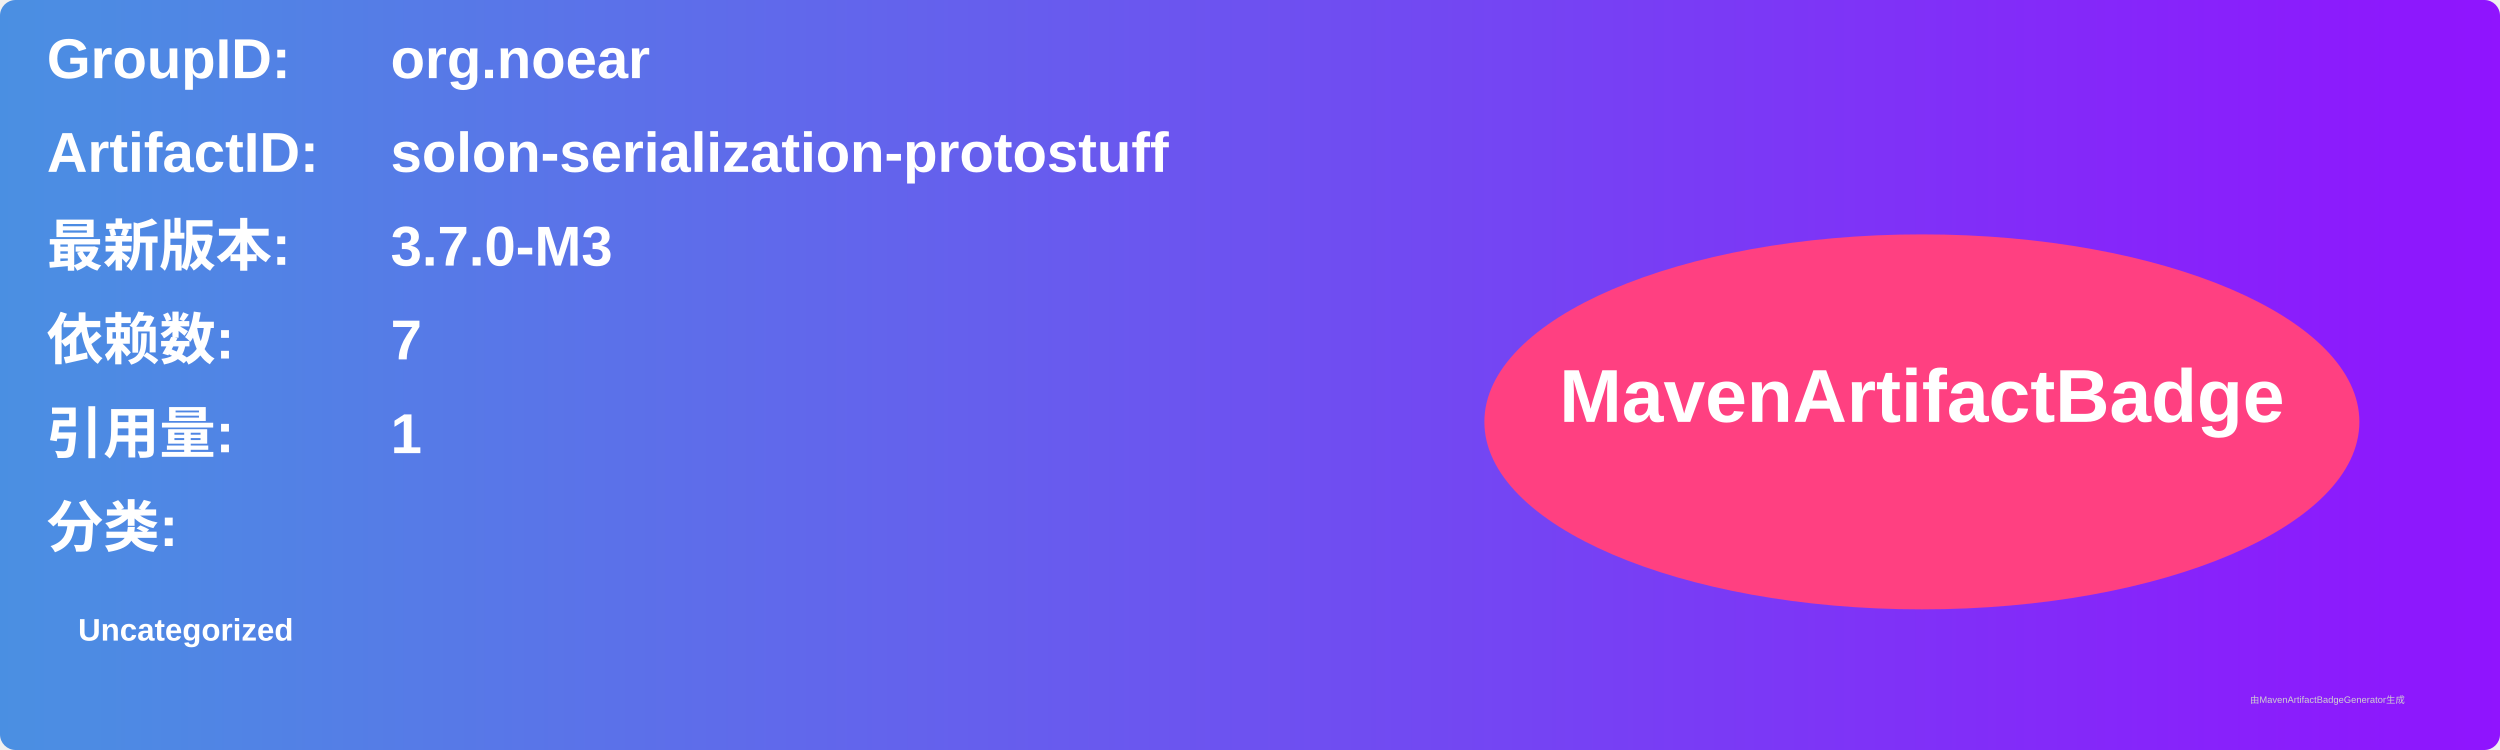
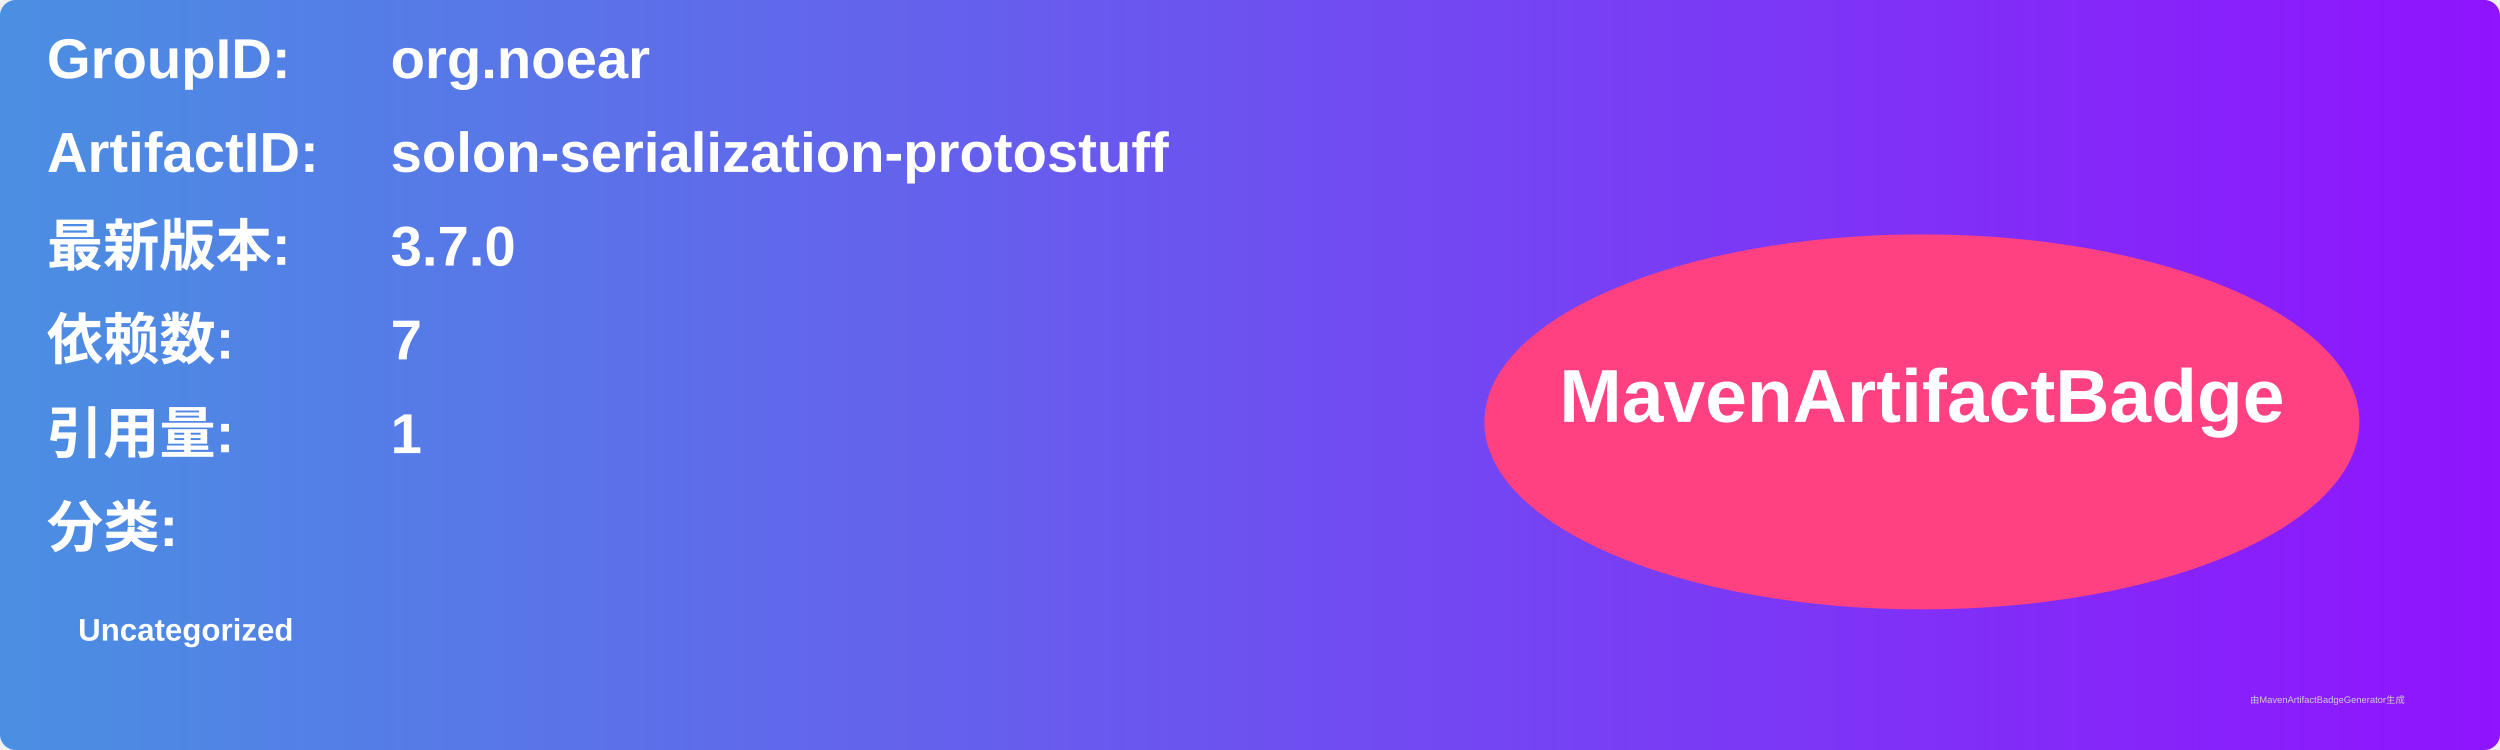
<svg xmlns="http://www.w3.org/2000/svg" width="800" height="240" viewBox="0 0 800 240">
  <linearGradient id="grad" x1="0%" y1="0%" x2="100%" y2="0%">
    <stop offset="0%" stop-color="#4a90e2" />
    <stop offset="100%" stop-color="#9013fe" />
  </linearGradient>
  <rect width="100%" height="100%" rx="5" ry="5" fill="url(#grad)" />
  <g transform="translate(15, 15)">
    <text x="0" y="10" font-family="Arial" font-size="18" fill="white" font-weight="bold" width="260">GroupID:</text>
    <text x="110" y="10" font-family="Arial" font-size="18" fill="white" font-weight="bold" width="460">org.noear</text>
    <text x="0" y="40" font-family="Arial" font-size="18" fill="white" font-weight="bold" width="260">ArtifactID:</text>
    <text x="110" y="40" font-family="Arial" font-size="18" fill="white" font-weight="bold" width="460">solon-serialization-protostuff</text>
    <text x="0" y="70" font-family="Arial" font-size="18" fill="white" font-weight="bold">最新版本:</text>
    <text x="110" y="70" font-family="Arial" font-size="18" fill="white" font-weight="bold">
-       <tspan font-weight="bold">3.7.0-M3</tspan>
+       <tspan font-weight="bold">3.7.0</tspan>
    </text>
    <text x="0" y="100" font-family="Arial" font-size="18" fill="white" font-weight="bold">依赖数: </text>
    <text x="110" y="100" font-family="Arial" font-size="18" fill="white">
      <tspan font-weight="bold">7</tspan>
    </text>
    <text x="0" y="130" font-family="Arial" font-size="18" fill="white" font-weight="bold">引用量: </text>
    <text x="110" y="130" font-family="Arial" font-size="18" fill="white">
      <tspan font-weight="bold">1</tspan>
    </text>
    <text x="0" y="160" font-family="Arial" font-size="18" fill="white" font-weight="bold">分类:</text>
    <text x="10" y="190" font-family="Arial" font-size="10" fill="white">
      <tspan font-weight="bold">Uncategorized</tspan>
    </text>
    <ellipse cx="600" cy="120" rx="140" ry="60" fill="#ff4081" />
    <text x="600" y="120" text-anchor="middle" font-family="Arial" font-size="24" fill="white" font-weight="bold">MavenArtifactBadge</text>
  </g>
  <text x="720" y="225" font-family="Arial" font-size="3" fill="#d0d0d0">由MavenArtifactBadgeGenerator生成</text>
</svg>
